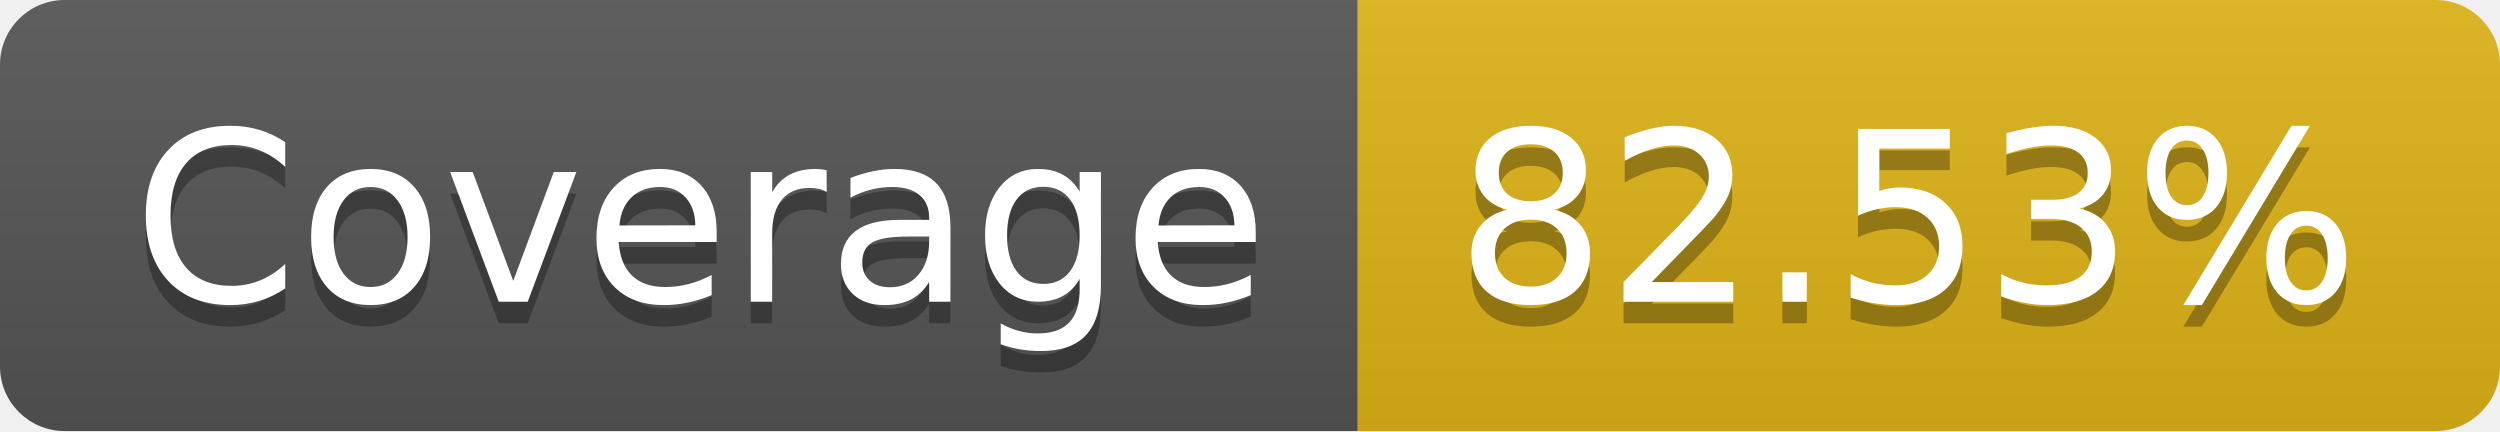
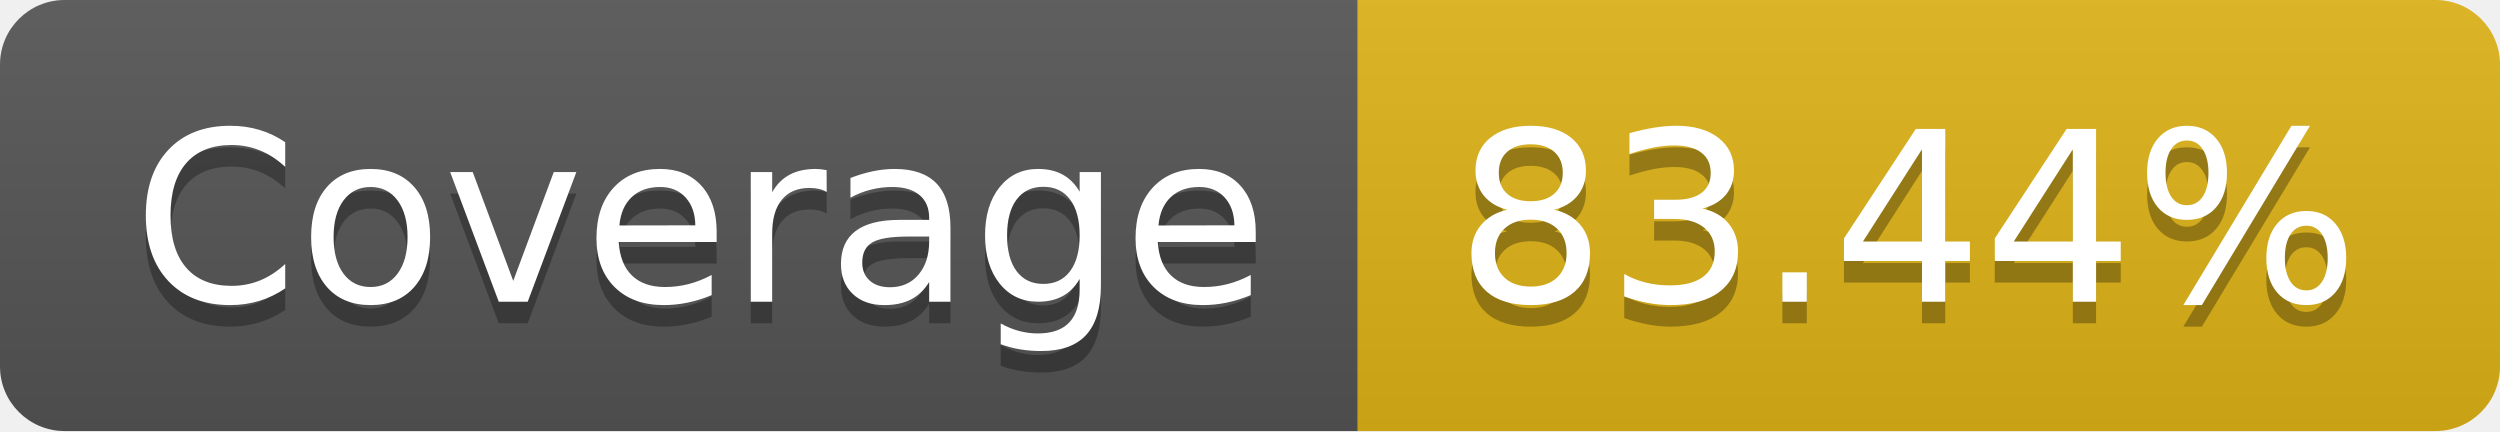
- <svg xmlns="http://www.w3.org/2000/svg" width="116" height="20" role="img" aria-label="Coverage: 82.53%">
+ <svg xmlns="http://www.w3.org/2000/svg" width="116" height="20" role="img" aria-label="Coverage: 83.44%">
  <linearGradient id="s" x2="0" y2="100%">
    <stop offset="0" stop-color="#bbb" stop-opacity=".1" />
    <stop offset="1" stop-opacity=".1" />
  </linearGradient>
  <clipPath id="r">
    <rect width="116" height="20" rx="3" fill="#fff" />
  </clipPath>
  <g clip-path="url(#r)">
    <rect width="63" height="20" fill="#555" />
    <rect x="63" width="53" height="20" fill="#dfb317" />
    <rect width="116" height="20" fill="url(#s)" />
  </g>
  <g fill="#fff" text-anchor="middle" font-family="Verdana,Geneva,DejaVu Sans,sans-serif" text-rendering="geometricPrecision" font-size="110">
    <text aria-hidden="true" x="325" y="150" fill="#010101" fill-opacity=".3" transform="scale(.1)" textLength="530">Coverage</text>
    <text x="325" y="140" transform="scale(.1)" fill="#fff" textLength="530">Coverage</text>
-     <text aria-hidden="true" x="885" y="150" fill="#010101" fill-opacity=".3" transform="scale(.1)" textLength="430">82.53%</text>
-     <text x="885" y="140" transform="scale(.1)" fill="#fff" textLength="430">82.53%</text>
+     <text aria-hidden="true" x="885" y="150" fill="#010101" fill-opacity=".3" transform="scale(.1)" textLength="430">83.44%</text>
+     <text x="885" y="140" transform="scale(.1)" fill="#fff" textLength="430">83.44%</text>
  </g>
</svg>
